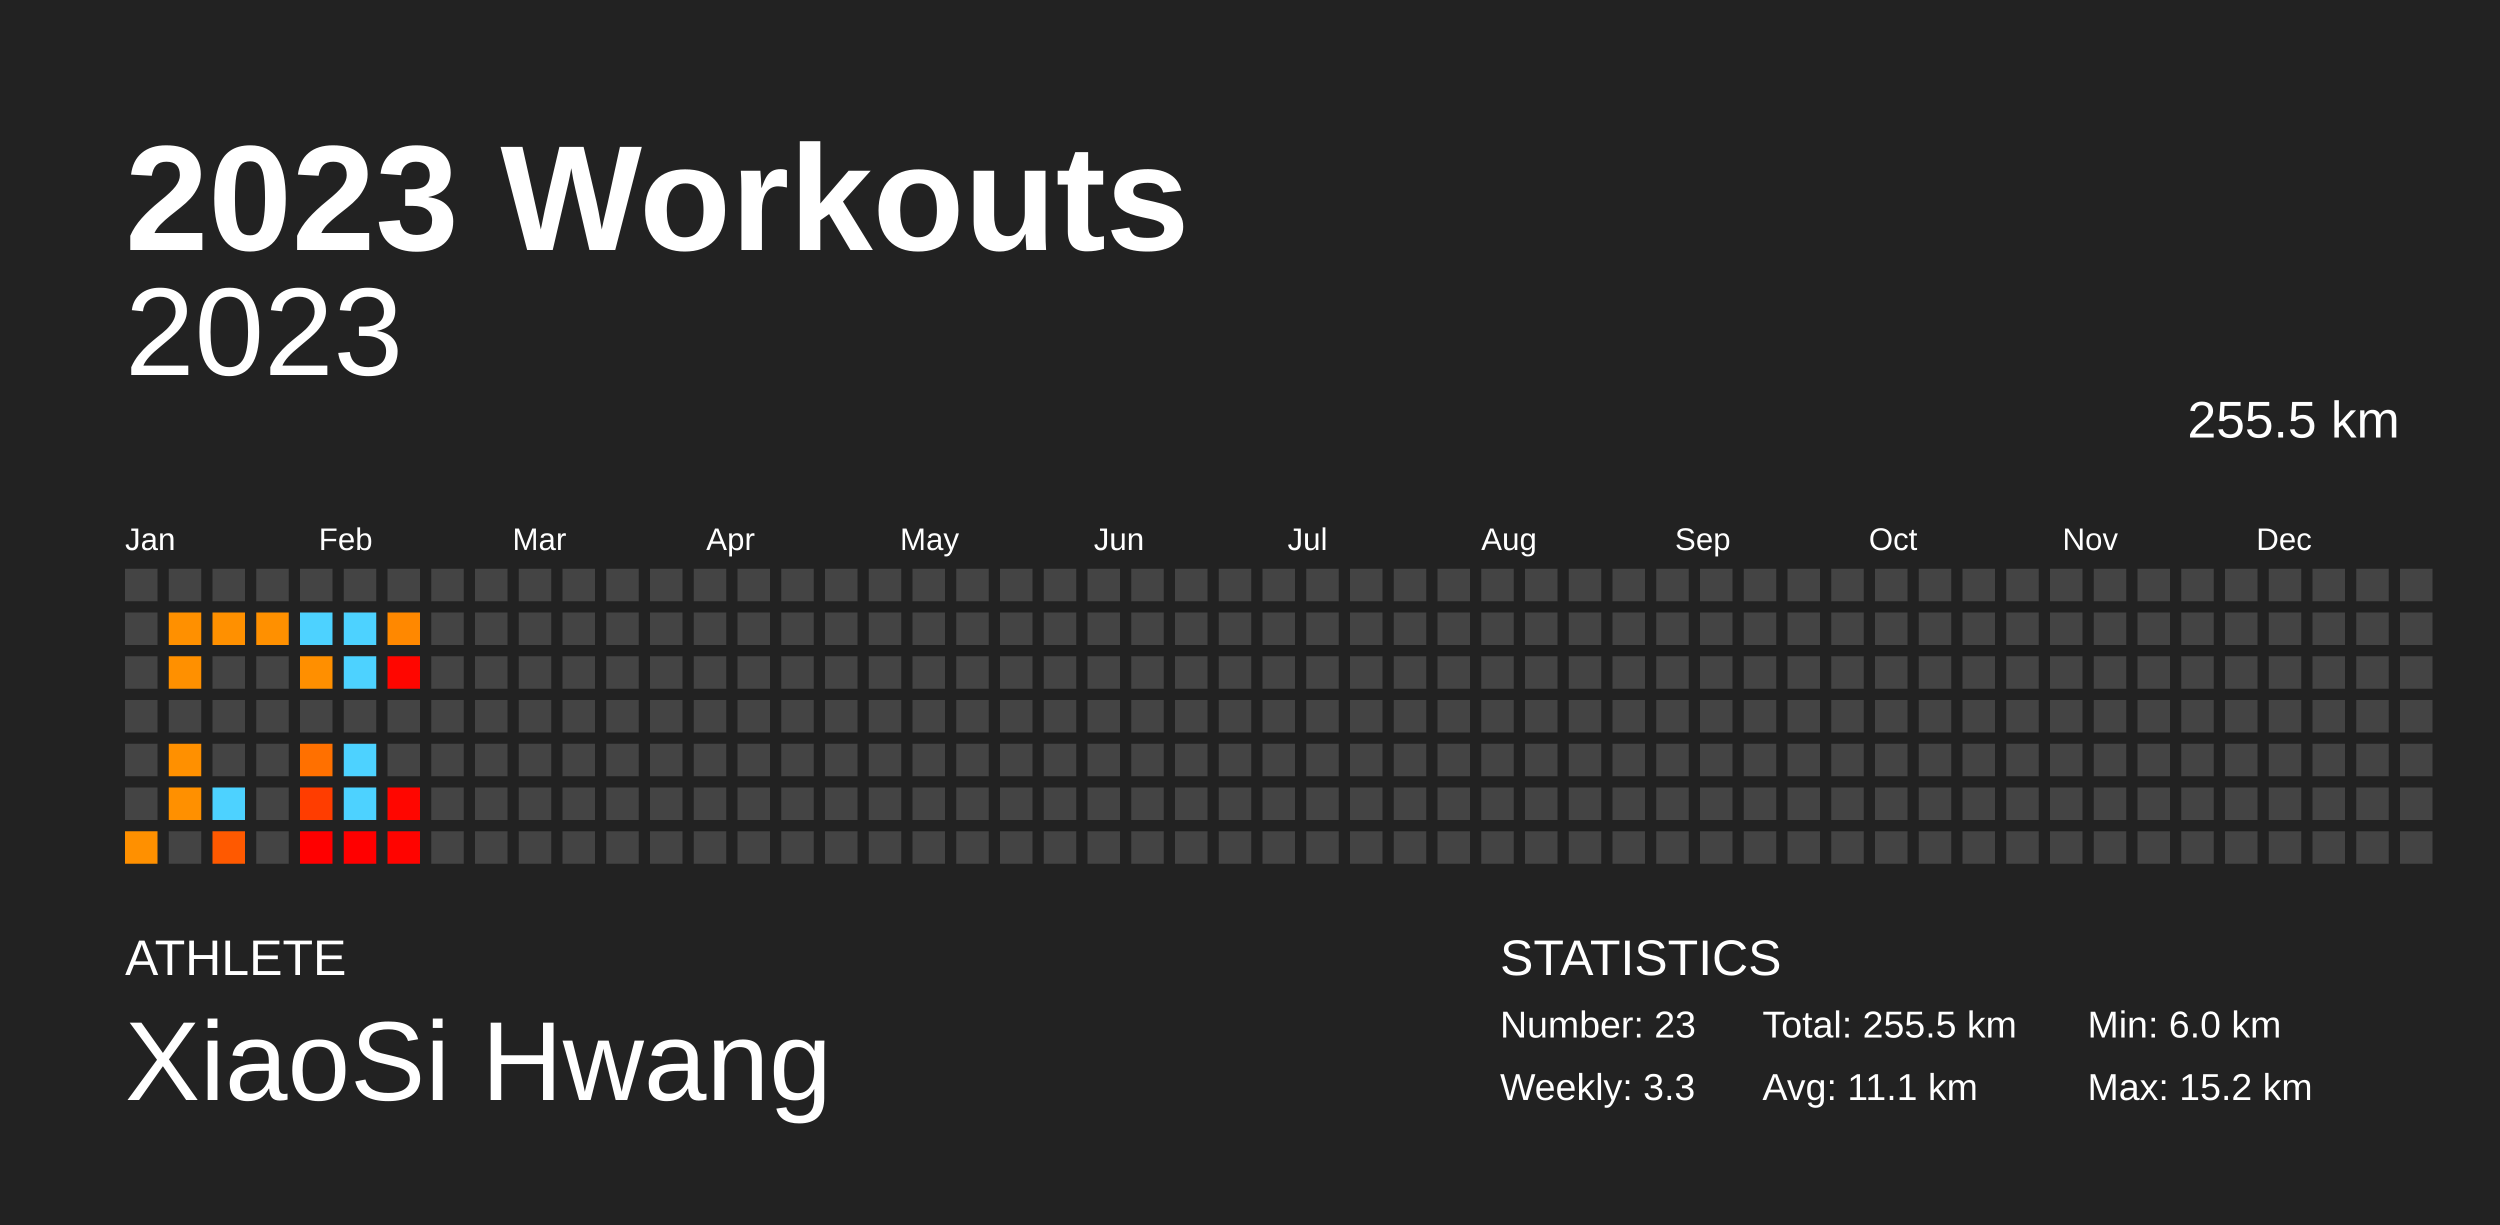
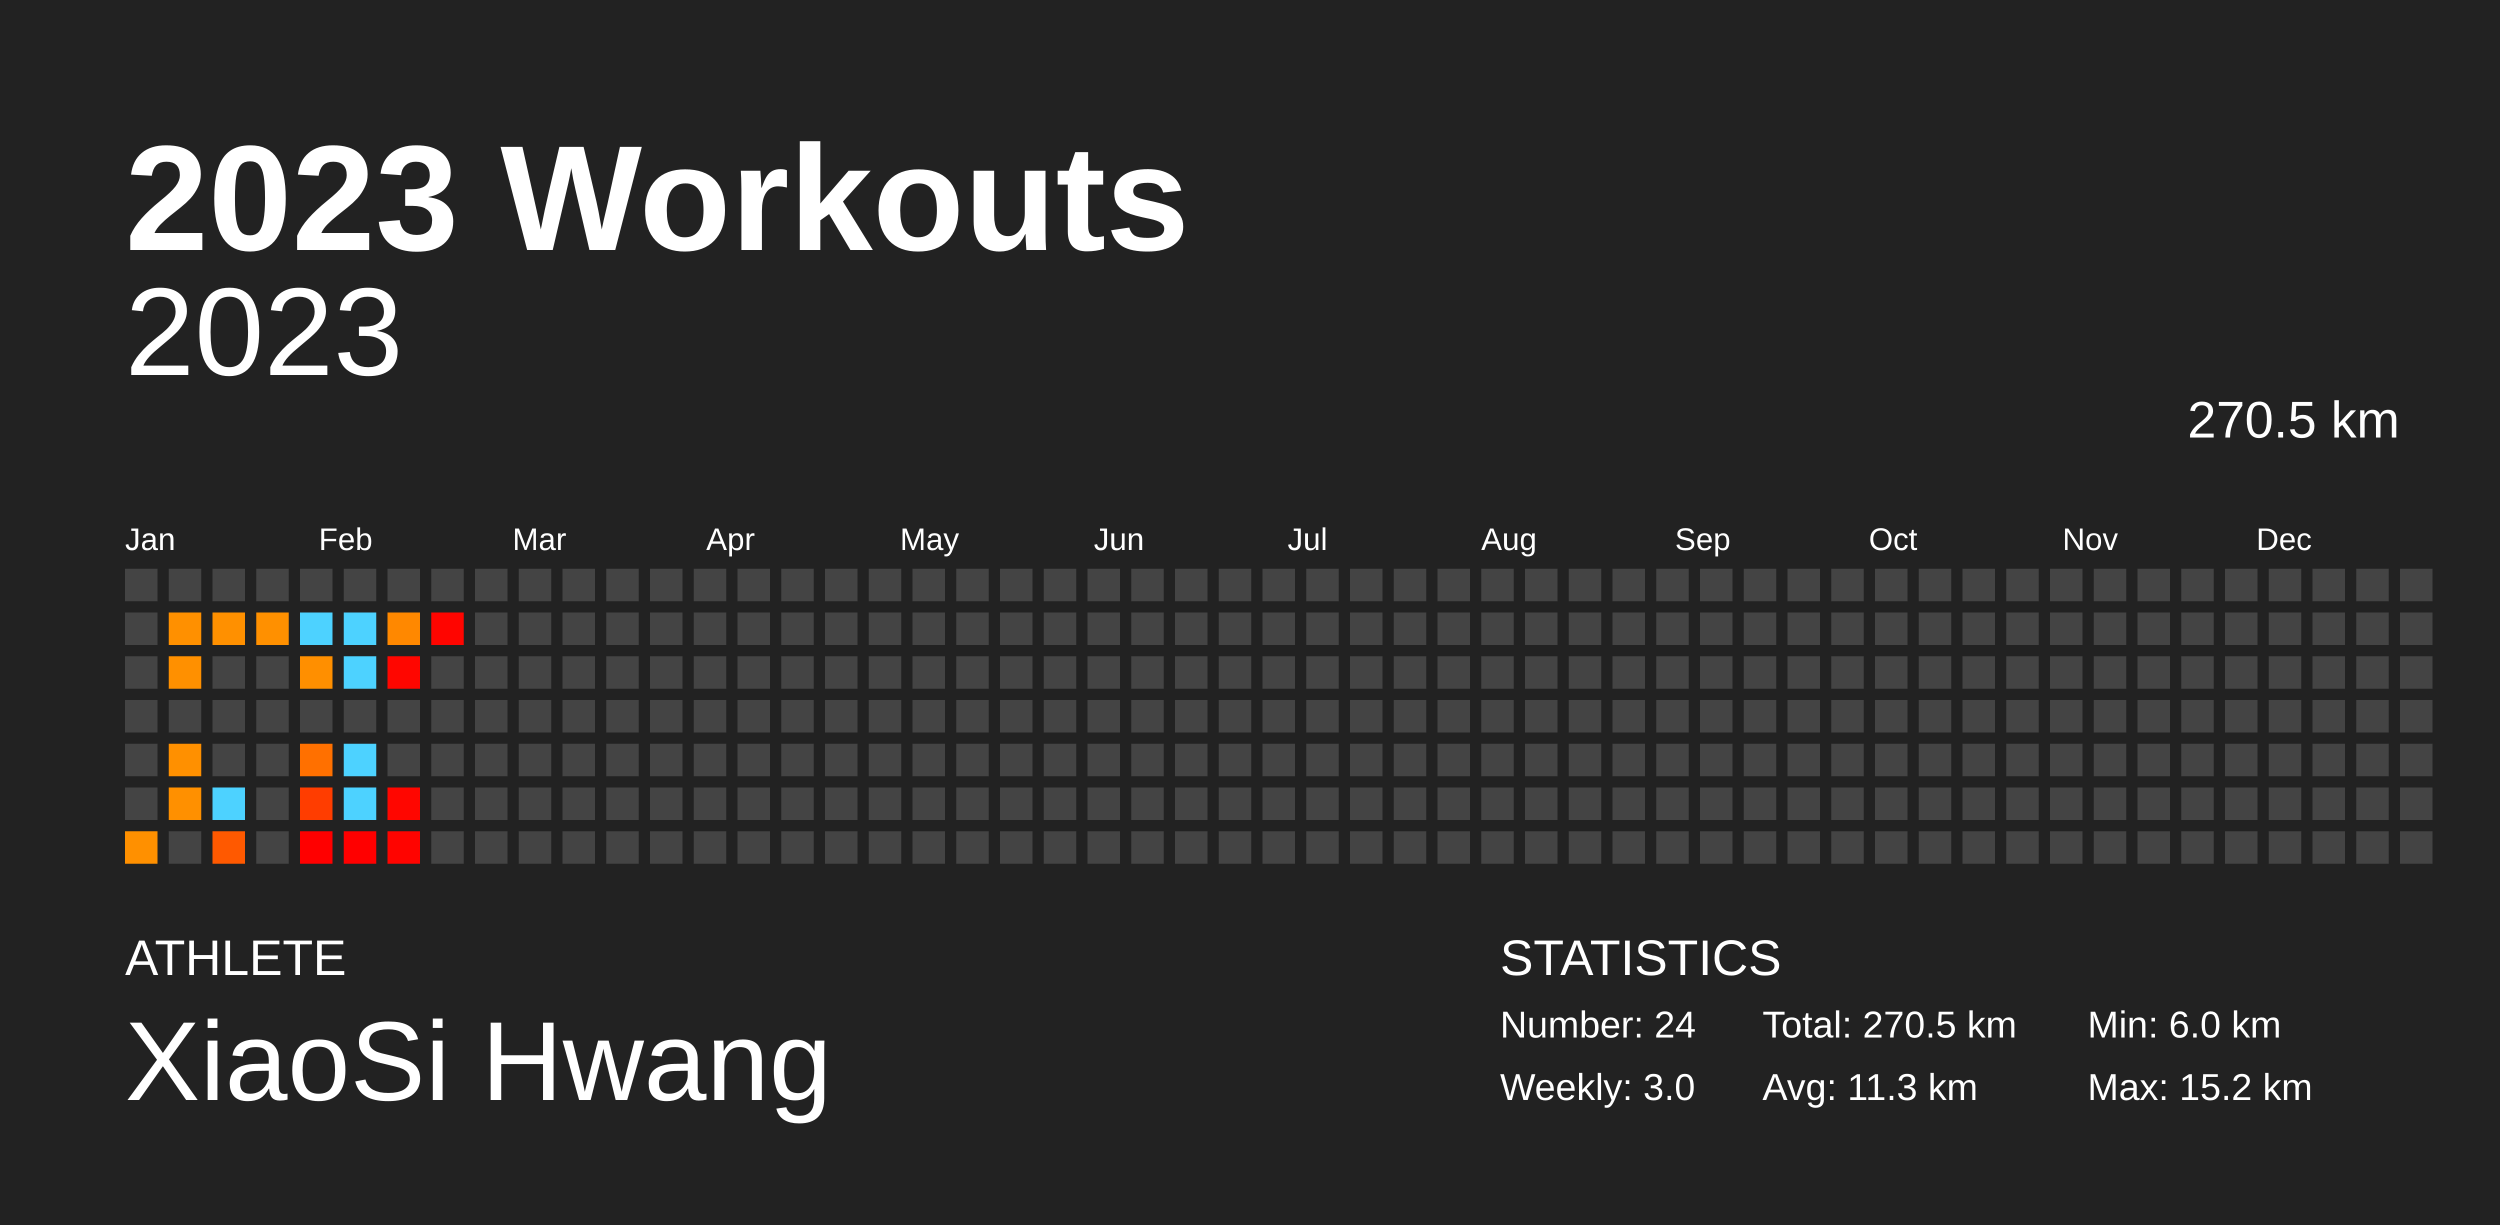
<svg xmlns="http://www.w3.org/2000/svg" baseProfile="full" height="98mm" version="1.1" viewBox="0,0,200,98" width="200mm">
  <defs />
  <rect fill="#222222" height="98" width="200" x="0" y="0" />
  <text fill="#FFFFFF" style="font-size:12px; font-family:Arial; font-weight:bold;" x="10" y="20">2023 Workouts</text>
  <text fill="#FFFFFF" style="font-size:4px; font-family:Arial" x="10" y="78">ATHLETE</text>
  <text fill="#FFFFFF" style="font-size:9px; font-family:Arial" x="10" y="88">XiaoSi Hwang</text>
  <text fill="#FFFFFF" style="font-size:4px; font-family:Arial" x="120" y="78">STATISTICS</text>
-   <text fill="#FFFFFF" style="font-size:3px; font-family:Arial" x="120" y="83">Number: 23</text>
-   <text fill="#FFFFFF" style="font-size:3px; font-family:Arial" x="120" y="88">Weekly: 3.3</text>
-   <text fill="#FFFFFF" style="font-size:3px; font-family:Arial" x="141" y="83">Total: 255.5 km</text>
-   <text fill="#FFFFFF" style="font-size:3px; font-family:Arial" x="141" y="88">Avg: 11.1 km</text>
+   <text fill="#FFFFFF" style="font-size:3px; font-family:Arial" x="120" y="83">Number: 24</text>
+   <text fill="#FFFFFF" style="font-size:3px; font-family:Arial" x="120" y="88">Weekly: 3.0</text>
+   <text fill="#FFFFFF" style="font-size:3px; font-family:Arial" x="141" y="83">Total: 270.5 km</text>
+   <text fill="#FFFFFF" style="font-size:3px; font-family:Arial" x="141" y="88">Avg: 11.3 km</text>
  <text fill="#FFFFFF" style="font-size:3px; font-family:Arial" x="167" y="83">Min: 6.0 km</text>
  <text fill="#FFFFFF" style="font-size:3px; font-family:Arial" x="167" y="88">Max: 15.2 km</text>
  <text alignment-baseline="hanging" fill="#FFFFFF" style="font-size:10.0px; font-family:Arial;" x="10" y="30">2023</text>
-   <text alignment-baseline="hanging" fill="#FFFFFF" style="font-size:4.125px; font-family:Arial;" x="175" y="35">255.5 km</text>
+   <text alignment-baseline="hanging" fill="#FFFFFF" style="font-size:4.125px; font-family:Arial;" x="175" y="35">270.5 km</text>
  <text fill="#FFFFFF" style="font-size:2.5px; font-family:Arial" x="10.0" y="44">Jan</text>
  <text fill="#FFFFFF" style="font-size:2.5px; font-family:Arial" x="25.5" y="44">Feb</text>
  <text fill="#FFFFFF" style="font-size:2.5px; font-family:Arial" x="41.0" y="44">Mar</text>
  <text fill="#FFFFFF" style="font-size:2.5px; font-family:Arial" x="56.5" y="44">Apr</text>
  <text fill="#FFFFFF" style="font-size:2.5px; font-family:Arial" x="72.0" y="44">May</text>
  <text fill="#FFFFFF" style="font-size:2.5px; font-family:Arial" x="87.5" y="44">Jun</text>
  <text fill="#FFFFFF" style="font-size:2.5px; font-family:Arial" x="103.0" y="44">Jul</text>
  <text fill="#FFFFFF" style="font-size:2.5px; font-family:Arial" x="118.5" y="44">Aug</text>
  <text fill="#FFFFFF" style="font-size:2.5px; font-family:Arial" x="134.0" y="44">Sep</text>
  <text fill="#FFFFFF" style="font-size:2.5px; font-family:Arial" x="149.5" y="44">Oct</text>
  <text fill="#FFFFFF" style="font-size:2.5px; font-family:Arial" x="165.0" y="44">Nov</text>
  <text fill="#FFFFFF" style="font-size:2.5px; font-family:Arial" x="180.5" y="44">Dec</text>
  <rect fill="#444444" height="2.6" width="2.6" x="10.0" y="45.5" />
  <rect fill="#444444" height="2.6" width="2.6" x="10.0" y="49.0" />
  <rect fill="#444444" height="2.6" width="2.6" x="10.0" y="52.5" />
  <rect fill="#444444" height="2.6" width="2.6" x="10.0" y="56.0" />
  <rect fill="#444444" height="2.6" width="2.6" x="10.0" y="59.5" />
  <rect fill="#444444" height="2.6" width="2.6" x="10.0" y="63.0" />
  <rect fill="#ff9000" height="2.6" width="2.6" x="10.0" y="66.5" />
  <rect fill="#444444" height="2.6" width="2.6" x="13.5" y="45.5" />
  <rect fill="#ff9000" height="2.6" width="2.6" x="13.5" y="49.0" />
  <rect fill="#ff9000" height="2.6" width="2.6" x="13.5" y="52.5" />
  <rect fill="#444444" height="2.6" width="2.6" x="13.5" y="56.0" />
  <rect fill="#ff9000" height="2.6" width="2.6" x="13.5" y="59.5" />
  <rect fill="#ff9000" height="2.6" width="2.6" x="13.5" y="63.0" />
  <rect fill="#444444" height="2.6" width="2.6" x="13.5" y="66.5" />
  <rect fill="#444444" height="2.6" width="2.6" x="17.0" y="45.5" />
  <rect fill="#ff9000" height="2.6" width="2.6" x="17.0" y="49.0" />
  <rect fill="#444444" height="2.6" width="2.6" x="17.0" y="52.5" />
  <rect fill="#444444" height="2.6" width="2.6" x="17.0" y="56.0" />
  <rect fill="#444444" height="2.6" width="2.6" x="17.0" y="59.5" />
  <rect fill="#4dd2ff" height="2.6" width="2.6" x="17.0" y="63.0" />
  <rect fill="#ff5900" height="2.6" width="2.6" x="17.0" y="66.5" />
  <rect fill="#444444" height="2.6" width="2.6" x="20.5" y="45.5" />
  <rect fill="#ff9000" height="2.6" width="2.6" x="20.5" y="49.0" />
  <rect fill="#444444" height="2.6" width="2.6" x="20.5" y="52.5" />
  <rect fill="#444444" height="2.6" width="2.6" x="20.5" y="56.0" />
  <rect fill="#444444" height="2.6" width="2.6" x="20.5" y="59.5" />
  <rect fill="#444444" height="2.6" width="2.6" x="20.5" y="63.0" />
  <rect fill="#444444" height="2.6" width="2.6" x="20.5" y="66.5" />
  <rect fill="#444444" height="2.6" width="2.6" x="24.0" y="45.5" />
  <rect fill="#4dd2ff" height="2.6" width="2.6" x="24.0" y="49.0" />
  <rect fill="#ff8f00" height="2.6" width="2.6" x="24.0" y="52.5" />
  <rect fill="#444444" height="2.6" width="2.6" x="24.0" y="56.0" />
  <rect fill="#ff7000" height="2.6" width="2.6" x="24.0" y="59.5" />
  <rect fill="#ff3d00" height="2.6" width="2.6" x="24.0" y="63.0" />
  <rect fill="#ff0000" height="2.6" width="2.6" x="24.0" y="66.5" />
  <rect fill="#444444" height="2.6" width="2.6" x="27.5" y="45.5" />
  <rect fill="#4dd2ff" height="2.6" width="2.6" x="27.5" y="49.0" />
  <rect fill="#4dd2ff" height="2.6" width="2.6" x="27.5" y="52.5" />
  <rect fill="#444444" height="2.6" width="2.6" x="27.5" y="56.0" />
  <rect fill="#4dd2ff" height="2.6" width="2.6" x="27.5" y="59.5" />
  <rect fill="#4dd2ff" height="2.6" width="2.6" x="27.5" y="63.0" />
  <rect fill="#ff0000" height="2.6" width="2.6" x="27.5" y="66.5" />
  <rect fill="#444444" height="2.6" width="2.6" x="31.0" y="45.5" />
  <rect fill="#ff8800" height="2.6" width="2.6" x="31.0" y="49.0" />
  <rect fill="#ff0600" height="2.6" width="2.6" x="31.0" y="52.5" />
  <rect fill="#444444" height="2.6" width="2.6" x="31.0" y="56.0" />
  <rect fill="#444444" height="2.6" width="2.6" x="31.0" y="59.5" />
  <rect fill="#ff0600" height="2.6" width="2.6" x="31.0" y="63.0" />
  <rect fill="#ff0400" height="2.6" width="2.6" x="31.0" y="66.5" />
  <rect fill="#444444" height="2.6" width="2.6" x="34.5" y="45.5" />
-   <rect fill="#444444" height="2.6" width="2.6" x="34.5" y="49.0" />
+   <rect fill="#ff0500" height="2.6" width="2.6" x="34.5" y="49.0" />
  <rect fill="#444444" height="2.6" width="2.6" x="34.5" y="52.5" />
  <rect fill="#444444" height="2.6" width="2.6" x="34.5" y="56.0" />
  <rect fill="#444444" height="2.6" width="2.6" x="34.5" y="59.5" />
  <rect fill="#444444" height="2.6" width="2.6" x="34.5" y="63.0" />
  <rect fill="#444444" height="2.6" width="2.6" x="34.5" y="66.5" />
  <rect fill="#444444" height="2.6" width="2.6" x="38.0" y="45.5" />
  <rect fill="#444444" height="2.6" width="2.6" x="38.0" y="49.0" />
  <rect fill="#444444" height="2.6" width="2.6" x="38.0" y="52.5" />
  <rect fill="#444444" height="2.6" width="2.6" x="38.0" y="56.0" />
  <rect fill="#444444" height="2.6" width="2.6" x="38.0" y="59.5" />
  <rect fill="#444444" height="2.6" width="2.6" x="38.0" y="63.0" />
  <rect fill="#444444" height="2.6" width="2.6" x="38.0" y="66.5" />
  <rect fill="#444444" height="2.6" width="2.6" x="41.5" y="45.5" />
  <rect fill="#444444" height="2.6" width="2.6" x="41.5" y="49.0" />
  <rect fill="#444444" height="2.6" width="2.6" x="41.5" y="52.5" />
  <rect fill="#444444" height="2.6" width="2.6" x="41.5" y="56.0" />
  <rect fill="#444444" height="2.6" width="2.6" x="41.5" y="59.5" />
  <rect fill="#444444" height="2.6" width="2.6" x="41.5" y="63.0" />
  <rect fill="#444444" height="2.6" width="2.6" x="41.5" y="66.5" />
  <rect fill="#444444" height="2.6" width="2.6" x="45.0" y="45.5" />
  <rect fill="#444444" height="2.6" width="2.6" x="45.0" y="49.0" />
  <rect fill="#444444" height="2.6" width="2.6" x="45.0" y="52.5" />
  <rect fill="#444444" height="2.6" width="2.6" x="45.0" y="56.0" />
  <rect fill="#444444" height="2.6" width="2.6" x="45.0" y="59.5" />
  <rect fill="#444444" height="2.6" width="2.6" x="45.0" y="63.0" />
  <rect fill="#444444" height="2.6" width="2.6" x="45.0" y="66.5" />
  <rect fill="#444444" height="2.6" width="2.6" x="48.5" y="45.5" />
  <rect fill="#444444" height="2.6" width="2.6" x="48.5" y="49.0" />
  <rect fill="#444444" height="2.6" width="2.6" x="48.5" y="52.5" />
  <rect fill="#444444" height="2.6" width="2.6" x="48.5" y="56.0" />
  <rect fill="#444444" height="2.6" width="2.6" x="48.5" y="59.5" />
  <rect fill="#444444" height="2.6" width="2.6" x="48.5" y="63.0" />
  <rect fill="#444444" height="2.6" width="2.6" x="48.5" y="66.5" />
  <rect fill="#444444" height="2.6" width="2.6" x="52.0" y="45.5" />
  <rect fill="#444444" height="2.6" width="2.6" x="52.0" y="49.0" />
  <rect fill="#444444" height="2.6" width="2.6" x="52.0" y="52.5" />
  <rect fill="#444444" height="2.6" width="2.6" x="52.0" y="56.0" />
  <rect fill="#444444" height="2.6" width="2.6" x="52.0" y="59.5" />
  <rect fill="#444444" height="2.6" width="2.6" x="52.0" y="63.0" />
  <rect fill="#444444" height="2.6" width="2.6" x="52.0" y="66.5" />
  <rect fill="#444444" height="2.6" width="2.6" x="55.5" y="45.5" />
  <rect fill="#444444" height="2.6" width="2.6" x="55.5" y="49.0" />
  <rect fill="#444444" height="2.6" width="2.6" x="55.5" y="52.5" />
  <rect fill="#444444" height="2.6" width="2.6" x="55.5" y="56.0" />
  <rect fill="#444444" height="2.6" width="2.6" x="55.5" y="59.5" />
  <rect fill="#444444" height="2.6" width="2.6" x="55.5" y="63.0" />
  <rect fill="#444444" height="2.6" width="2.6" x="55.5" y="66.5" />
  <rect fill="#444444" height="2.6" width="2.6" x="59.0" y="45.5" />
  <rect fill="#444444" height="2.6" width="2.6" x="59.0" y="49.0" />
  <rect fill="#444444" height="2.6" width="2.6" x="59.0" y="52.5" />
  <rect fill="#444444" height="2.6" width="2.6" x="59.0" y="56.0" />
  <rect fill="#444444" height="2.6" width="2.6" x="59.0" y="59.5" />
  <rect fill="#444444" height="2.6" width="2.6" x="59.0" y="63.0" />
  <rect fill="#444444" height="2.6" width="2.6" x="59.0" y="66.5" />
  <rect fill="#444444" height="2.6" width="2.6" x="62.5" y="45.5" />
  <rect fill="#444444" height="2.6" width="2.6" x="62.5" y="49.0" />
  <rect fill="#444444" height="2.6" width="2.6" x="62.5" y="52.5" />
  <rect fill="#444444" height="2.6" width="2.6" x="62.5" y="56.0" />
  <rect fill="#444444" height="2.6" width="2.6" x="62.5" y="59.5" />
  <rect fill="#444444" height="2.6" width="2.6" x="62.5" y="63.0" />
  <rect fill="#444444" height="2.6" width="2.6" x="62.5" y="66.5" />
  <rect fill="#444444" height="2.6" width="2.6" x="66.0" y="45.5" />
  <rect fill="#444444" height="2.6" width="2.6" x="66.0" y="49.0" />
  <rect fill="#444444" height="2.6" width="2.6" x="66.0" y="52.5" />
  <rect fill="#444444" height="2.6" width="2.6" x="66.0" y="56.0" />
  <rect fill="#444444" height="2.6" width="2.6" x="66.0" y="59.5" />
  <rect fill="#444444" height="2.6" width="2.6" x="66.0" y="63.0" />
  <rect fill="#444444" height="2.6" width="2.6" x="66.0" y="66.5" />
  <rect fill="#444444" height="2.6" width="2.6" x="69.5" y="45.5" />
  <rect fill="#444444" height="2.6" width="2.6" x="69.5" y="49.0" />
  <rect fill="#444444" height="2.6" width="2.6" x="69.5" y="52.5" />
  <rect fill="#444444" height="2.6" width="2.6" x="69.5" y="56.0" />
  <rect fill="#444444" height="2.6" width="2.6" x="69.5" y="59.5" />
  <rect fill="#444444" height="2.6" width="2.6" x="69.5" y="63.0" />
  <rect fill="#444444" height="2.6" width="2.6" x="69.5" y="66.5" />
  <rect fill="#444444" height="2.6" width="2.6" x="73.0" y="45.5" />
  <rect fill="#444444" height="2.6" width="2.6" x="73.0" y="49.0" />
  <rect fill="#444444" height="2.6" width="2.6" x="73.0" y="52.5" />
  <rect fill="#444444" height="2.6" width="2.6" x="73.0" y="56.0" />
  <rect fill="#444444" height="2.6" width="2.6" x="73.0" y="59.5" />
  <rect fill="#444444" height="2.6" width="2.6" x="73.0" y="63.0" />
  <rect fill="#444444" height="2.6" width="2.6" x="73.0" y="66.5" />
  <rect fill="#444444" height="2.6" width="2.6" x="76.5" y="45.5" />
  <rect fill="#444444" height="2.6" width="2.6" x="76.5" y="49.0" />
  <rect fill="#444444" height="2.6" width="2.6" x="76.5" y="52.5" />
  <rect fill="#444444" height="2.6" width="2.6" x="76.5" y="56.0" />
  <rect fill="#444444" height="2.6" width="2.6" x="76.5" y="59.5" />
  <rect fill="#444444" height="2.6" width="2.6" x="76.5" y="63.0" />
  <rect fill="#444444" height="2.6" width="2.6" x="76.5" y="66.5" />
  <rect fill="#444444" height="2.6" width="2.6" x="80.0" y="45.5" />
  <rect fill="#444444" height="2.6" width="2.6" x="80.0" y="49.0" />
  <rect fill="#444444" height="2.6" width="2.6" x="80.0" y="52.5" />
  <rect fill="#444444" height="2.6" width="2.6" x="80.0" y="56.0" />
  <rect fill="#444444" height="2.6" width="2.6" x="80.0" y="59.5" />
  <rect fill="#444444" height="2.6" width="2.6" x="80.0" y="63.0" />
  <rect fill="#444444" height="2.6" width="2.6" x="80.0" y="66.5" />
  <rect fill="#444444" height="2.6" width="2.6" x="83.5" y="45.5" />
  <rect fill="#444444" height="2.6" width="2.6" x="83.5" y="49.0" />
  <rect fill="#444444" height="2.6" width="2.6" x="83.5" y="52.5" />
  <rect fill="#444444" height="2.6" width="2.6" x="83.5" y="56.0" />
  <rect fill="#444444" height="2.6" width="2.6" x="83.5" y="59.5" />
  <rect fill="#444444" height="2.6" width="2.6" x="83.5" y="63.0" />
  <rect fill="#444444" height="2.6" width="2.6" x="83.5" y="66.5" />
  <rect fill="#444444" height="2.6" width="2.6" x="87.0" y="45.5" />
  <rect fill="#444444" height="2.6" width="2.6" x="87.0" y="49.0" />
  <rect fill="#444444" height="2.6" width="2.6" x="87.0" y="52.5" />
  <rect fill="#444444" height="2.6" width="2.6" x="87.0" y="56.0" />
  <rect fill="#444444" height="2.6" width="2.6" x="87.0" y="59.5" />
  <rect fill="#444444" height="2.6" width="2.6" x="87.0" y="63.0" />
  <rect fill="#444444" height="2.6" width="2.6" x="87.0" y="66.5" />
  <rect fill="#444444" height="2.6" width="2.6" x="90.5" y="45.5" />
  <rect fill="#444444" height="2.6" width="2.6" x="90.5" y="49.0" />
  <rect fill="#444444" height="2.6" width="2.6" x="90.5" y="52.5" />
  <rect fill="#444444" height="2.6" width="2.6" x="90.5" y="56.0" />
  <rect fill="#444444" height="2.6" width="2.6" x="90.5" y="59.5" />
  <rect fill="#444444" height="2.6" width="2.6" x="90.5" y="63.0" />
  <rect fill="#444444" height="2.6" width="2.6" x="90.5" y="66.5" />
  <rect fill="#444444" height="2.6" width="2.6" x="94.0" y="45.5" />
  <rect fill="#444444" height="2.6" width="2.6" x="94.0" y="49.0" />
  <rect fill="#444444" height="2.6" width="2.6" x="94.0" y="52.5" />
  <rect fill="#444444" height="2.6" width="2.6" x="94.0" y="56.0" />
  <rect fill="#444444" height="2.6" width="2.6" x="94.0" y="59.5" />
  <rect fill="#444444" height="2.6" width="2.6" x="94.0" y="63.0" />
  <rect fill="#444444" height="2.6" width="2.6" x="94.0" y="66.5" />
  <rect fill="#444444" height="2.6" width="2.6" x="97.5" y="45.5" />
  <rect fill="#444444" height="2.6" width="2.6" x="97.5" y="49.0" />
  <rect fill="#444444" height="2.6" width="2.6" x="97.5" y="52.5" />
  <rect fill="#444444" height="2.6" width="2.6" x="97.5" y="56.0" />
  <rect fill="#444444" height="2.6" width="2.6" x="97.5" y="59.5" />
  <rect fill="#444444" height="2.6" width="2.6" x="97.5" y="63.0" />
  <rect fill="#444444" height="2.6" width="2.6" x="97.5" y="66.5" />
  <rect fill="#444444" height="2.6" width="2.6" x="101.0" y="45.5" />
  <rect fill="#444444" height="2.6" width="2.6" x="101.0" y="49.0" />
  <rect fill="#444444" height="2.6" width="2.6" x="101.0" y="52.5" />
  <rect fill="#444444" height="2.6" width="2.6" x="101.0" y="56.0" />
  <rect fill="#444444" height="2.6" width="2.6" x="101.0" y="59.5" />
  <rect fill="#444444" height="2.6" width="2.6" x="101.0" y="63.0" />
  <rect fill="#444444" height="2.6" width="2.6" x="101.0" y="66.5" />
  <rect fill="#444444" height="2.6" width="2.6" x="104.5" y="45.5" />
  <rect fill="#444444" height="2.6" width="2.6" x="104.5" y="49.0" />
  <rect fill="#444444" height="2.6" width="2.6" x="104.5" y="52.5" />
  <rect fill="#444444" height="2.6" width="2.6" x="104.5" y="56.0" />
  <rect fill="#444444" height="2.6" width="2.6" x="104.5" y="59.5" />
  <rect fill="#444444" height="2.6" width="2.6" x="104.5" y="63.0" />
  <rect fill="#444444" height="2.6" width="2.6" x="104.5" y="66.5" />
  <rect fill="#444444" height="2.6" width="2.6" x="108.0" y="45.5" />
  <rect fill="#444444" height="2.6" width="2.6" x="108.0" y="49.0" />
  <rect fill="#444444" height="2.6" width="2.6" x="108.0" y="52.5" />
  <rect fill="#444444" height="2.6" width="2.6" x="108.0" y="56.0" />
  <rect fill="#444444" height="2.6" width="2.6" x="108.0" y="59.5" />
  <rect fill="#444444" height="2.6" width="2.6" x="108.0" y="63.0" />
  <rect fill="#444444" height="2.6" width="2.6" x="108.0" y="66.5" />
  <rect fill="#444444" height="2.6" width="2.6" x="111.5" y="45.5" />
  <rect fill="#444444" height="2.6" width="2.6" x="111.5" y="49.0" />
  <rect fill="#444444" height="2.6" width="2.6" x="111.5" y="52.5" />
  <rect fill="#444444" height="2.6" width="2.6" x="111.5" y="56.0" />
  <rect fill="#444444" height="2.6" width="2.6" x="111.5" y="59.5" />
  <rect fill="#444444" height="2.6" width="2.6" x="111.5" y="63.0" />
  <rect fill="#444444" height="2.6" width="2.6" x="111.5" y="66.5" />
  <rect fill="#444444" height="2.6" width="2.6" x="115.0" y="45.5" />
  <rect fill="#444444" height="2.6" width="2.6" x="115.0" y="49.0" />
  <rect fill="#444444" height="2.6" width="2.6" x="115.0" y="52.5" />
  <rect fill="#444444" height="2.6" width="2.6" x="115.0" y="56.0" />
  <rect fill="#444444" height="2.6" width="2.6" x="115.0" y="59.5" />
  <rect fill="#444444" height="2.6" width="2.6" x="115.0" y="63.0" />
  <rect fill="#444444" height="2.6" width="2.6" x="115.0" y="66.5" />
  <rect fill="#444444" height="2.6" width="2.6" x="118.5" y="45.5" />
  <rect fill="#444444" height="2.6" width="2.6" x="118.5" y="49.0" />
  <rect fill="#444444" height="2.6" width="2.6" x="118.5" y="52.5" />
  <rect fill="#444444" height="2.6" width="2.6" x="118.5" y="56.0" />
  <rect fill="#444444" height="2.6" width="2.6" x="118.5" y="59.5" />
  <rect fill="#444444" height="2.6" width="2.6" x="118.5" y="63.0" />
  <rect fill="#444444" height="2.6" width="2.6" x="118.5" y="66.5" />
  <rect fill="#444444" height="2.6" width="2.6" x="122.0" y="45.5" />
  <rect fill="#444444" height="2.6" width="2.6" x="122.0" y="49.0" />
  <rect fill="#444444" height="2.6" width="2.6" x="122.0" y="52.5" />
  <rect fill="#444444" height="2.6" width="2.6" x="122.0" y="56.0" />
  <rect fill="#444444" height="2.6" width="2.6" x="122.0" y="59.5" />
  <rect fill="#444444" height="2.6" width="2.6" x="122.0" y="63.0" />
  <rect fill="#444444" height="2.6" width="2.6" x="122.0" y="66.5" />
  <rect fill="#444444" height="2.6" width="2.6" x="125.5" y="45.5" />
  <rect fill="#444444" height="2.6" width="2.6" x="125.5" y="49.0" />
  <rect fill="#444444" height="2.6" width="2.6" x="125.5" y="52.5" />
  <rect fill="#444444" height="2.6" width="2.6" x="125.5" y="56.0" />
  <rect fill="#444444" height="2.6" width="2.6" x="125.5" y="59.5" />
  <rect fill="#444444" height="2.6" width="2.6" x="125.5" y="63.0" />
  <rect fill="#444444" height="2.6" width="2.6" x="125.5" y="66.5" />
  <rect fill="#444444" height="2.6" width="2.6" x="129.0" y="45.5" />
  <rect fill="#444444" height="2.6" width="2.6" x="129.0" y="49.0" />
  <rect fill="#444444" height="2.6" width="2.6" x="129.0" y="52.5" />
  <rect fill="#444444" height="2.6" width="2.6" x="129.0" y="56.0" />
  <rect fill="#444444" height="2.6" width="2.6" x="129.0" y="59.5" />
  <rect fill="#444444" height="2.6" width="2.6" x="129.0" y="63.0" />
  <rect fill="#444444" height="2.6" width="2.6" x="129.0" y="66.5" />
  <rect fill="#444444" height="2.6" width="2.6" x="132.5" y="45.5" />
  <rect fill="#444444" height="2.6" width="2.6" x="132.5" y="49.0" />
  <rect fill="#444444" height="2.6" width="2.6" x="132.5" y="52.5" />
  <rect fill="#444444" height="2.6" width="2.6" x="132.5" y="56.0" />
  <rect fill="#444444" height="2.6" width="2.6" x="132.5" y="59.5" />
  <rect fill="#444444" height="2.6" width="2.6" x="132.5" y="63.0" />
  <rect fill="#444444" height="2.6" width="2.6" x="132.5" y="66.5" />
  <rect fill="#444444" height="2.6" width="2.6" x="136.0" y="45.5" />
  <rect fill="#444444" height="2.6" width="2.6" x="136.0" y="49.0" />
  <rect fill="#444444" height="2.6" width="2.6" x="136.0" y="52.5" />
  <rect fill="#444444" height="2.6" width="2.6" x="136.0" y="56.0" />
  <rect fill="#444444" height="2.6" width="2.6" x="136.0" y="59.5" />
  <rect fill="#444444" height="2.6" width="2.6" x="136.0" y="63.0" />
  <rect fill="#444444" height="2.6" width="2.6" x="136.0" y="66.5" />
  <rect fill="#444444" height="2.6" width="2.6" x="139.5" y="45.5" />
  <rect fill="#444444" height="2.6" width="2.6" x="139.5" y="49.0" />
  <rect fill="#444444" height="2.6" width="2.6" x="139.5" y="52.5" />
  <rect fill="#444444" height="2.6" width="2.6" x="139.5" y="56.0" />
  <rect fill="#444444" height="2.6" width="2.6" x="139.5" y="59.5" />
  <rect fill="#444444" height="2.6" width="2.6" x="139.5" y="63.0" />
  <rect fill="#444444" height="2.6" width="2.6" x="139.5" y="66.5" />
  <rect fill="#444444" height="2.6" width="2.6" x="143.0" y="45.5" />
  <rect fill="#444444" height="2.6" width="2.6" x="143.0" y="49.0" />
  <rect fill="#444444" height="2.6" width="2.6" x="143.0" y="52.5" />
  <rect fill="#444444" height="2.6" width="2.6" x="143.0" y="56.0" />
  <rect fill="#444444" height="2.6" width="2.6" x="143.0" y="59.5" />
  <rect fill="#444444" height="2.6" width="2.6" x="143.0" y="63.0" />
  <rect fill="#444444" height="2.6" width="2.6" x="143.0" y="66.5" />
  <rect fill="#444444" height="2.6" width="2.6" x="146.5" y="45.5" />
  <rect fill="#444444" height="2.6" width="2.6" x="146.5" y="49.0" />
  <rect fill="#444444" height="2.6" width="2.6" x="146.5" y="52.5" />
  <rect fill="#444444" height="2.6" width="2.6" x="146.5" y="56.0" />
  <rect fill="#444444" height="2.6" width="2.6" x="146.5" y="59.5" />
  <rect fill="#444444" height="2.6" width="2.6" x="146.5" y="63.0" />
  <rect fill="#444444" height="2.6" width="2.6" x="146.5" y="66.5" />
  <rect fill="#444444" height="2.6" width="2.6" x="150.0" y="45.5" />
  <rect fill="#444444" height="2.6" width="2.6" x="150.0" y="49.0" />
  <rect fill="#444444" height="2.6" width="2.6" x="150.0" y="52.5" />
  <rect fill="#444444" height="2.6" width="2.6" x="150.0" y="56.0" />
  <rect fill="#444444" height="2.6" width="2.6" x="150.0" y="59.5" />
  <rect fill="#444444" height="2.6" width="2.6" x="150.0" y="63.0" />
  <rect fill="#444444" height="2.6" width="2.6" x="150.0" y="66.5" />
  <rect fill="#444444" height="2.6" width="2.6" x="153.5" y="45.5" />
  <rect fill="#444444" height="2.6" width="2.6" x="153.5" y="49.0" />
  <rect fill="#444444" height="2.6" width="2.6" x="153.5" y="52.5" />
  <rect fill="#444444" height="2.6" width="2.6" x="153.5" y="56.0" />
  <rect fill="#444444" height="2.6" width="2.6" x="153.5" y="59.5" />
  <rect fill="#444444" height="2.6" width="2.6" x="153.5" y="63.0" />
  <rect fill="#444444" height="2.6" width="2.6" x="153.5" y="66.5" />
  <rect fill="#444444" height="2.6" width="2.6" x="157.0" y="45.5" />
  <rect fill="#444444" height="2.6" width="2.6" x="157.0" y="49.0" />
  <rect fill="#444444" height="2.6" width="2.6" x="157.0" y="52.5" />
  <rect fill="#444444" height="2.6" width="2.6" x="157.0" y="56.0" />
  <rect fill="#444444" height="2.6" width="2.6" x="157.0" y="59.5" />
  <rect fill="#444444" height="2.6" width="2.6" x="157.0" y="63.0" />
  <rect fill="#444444" height="2.6" width="2.6" x="157.0" y="66.5" />
  <rect fill="#444444" height="2.6" width="2.6" x="160.5" y="45.5" />
  <rect fill="#444444" height="2.6" width="2.6" x="160.5" y="49.0" />
  <rect fill="#444444" height="2.6" width="2.6" x="160.5" y="52.5" />
  <rect fill="#444444" height="2.6" width="2.6" x="160.5" y="56.0" />
  <rect fill="#444444" height="2.6" width="2.6" x="160.5" y="59.5" />
  <rect fill="#444444" height="2.6" width="2.6" x="160.5" y="63.0" />
  <rect fill="#444444" height="2.6" width="2.6" x="160.5" y="66.5" />
  <rect fill="#444444" height="2.6" width="2.6" x="164.0" y="45.5" />
  <rect fill="#444444" height="2.6" width="2.6" x="164.0" y="49.0" />
  <rect fill="#444444" height="2.6" width="2.6" x="164.0" y="52.5" />
  <rect fill="#444444" height="2.6" width="2.6" x="164.0" y="56.0" />
  <rect fill="#444444" height="2.6" width="2.6" x="164.0" y="59.5" />
  <rect fill="#444444" height="2.6" width="2.6" x="164.0" y="63.0" />
  <rect fill="#444444" height="2.6" width="2.6" x="164.0" y="66.5" />
  <rect fill="#444444" height="2.6" width="2.6" x="167.5" y="45.5" />
  <rect fill="#444444" height="2.6" width="2.6" x="167.5" y="49.0" />
  <rect fill="#444444" height="2.6" width="2.6" x="167.5" y="52.5" />
  <rect fill="#444444" height="2.6" width="2.6" x="167.5" y="56.0" />
  <rect fill="#444444" height="2.6" width="2.6" x="167.5" y="59.5" />
  <rect fill="#444444" height="2.6" width="2.6" x="167.5" y="63.0" />
  <rect fill="#444444" height="2.6" width="2.6" x="167.5" y="66.5" />
  <rect fill="#444444" height="2.6" width="2.6" x="171.0" y="45.5" />
  <rect fill="#444444" height="2.6" width="2.6" x="171.0" y="49.0" />
  <rect fill="#444444" height="2.6" width="2.6" x="171.0" y="52.5" />
  <rect fill="#444444" height="2.6" width="2.6" x="171.0" y="56.0" />
  <rect fill="#444444" height="2.6" width="2.6" x="171.0" y="59.5" />
  <rect fill="#444444" height="2.6" width="2.6" x="171.0" y="63.0" />
  <rect fill="#444444" height="2.6" width="2.6" x="171.0" y="66.5" />
  <rect fill="#444444" height="2.6" width="2.6" x="174.5" y="45.5" />
  <rect fill="#444444" height="2.6" width="2.6" x="174.5" y="49.0" />
  <rect fill="#444444" height="2.6" width="2.6" x="174.5" y="52.5" />
  <rect fill="#444444" height="2.6" width="2.6" x="174.5" y="56.0" />
  <rect fill="#444444" height="2.6" width="2.6" x="174.5" y="59.5" />
  <rect fill="#444444" height="2.6" width="2.6" x="174.5" y="63.0" />
  <rect fill="#444444" height="2.6" width="2.6" x="174.5" y="66.5" />
  <rect fill="#444444" height="2.6" width="2.6" x="178.0" y="45.5" />
  <rect fill="#444444" height="2.6" width="2.6" x="178.0" y="49.0" />
  <rect fill="#444444" height="2.6" width="2.6" x="178.0" y="52.5" />
  <rect fill="#444444" height="2.6" width="2.6" x="178.0" y="56.0" />
  <rect fill="#444444" height="2.6" width="2.6" x="178.0" y="59.5" />
  <rect fill="#444444" height="2.6" width="2.6" x="178.0" y="63.0" />
  <rect fill="#444444" height="2.6" width="2.6" x="178.0" y="66.5" />
  <rect fill="#444444" height="2.6" width="2.6" x="181.5" y="45.5" />
  <rect fill="#444444" height="2.6" width="2.6" x="181.5" y="49.0" />
  <rect fill="#444444" height="2.6" width="2.6" x="181.5" y="52.5" />
  <rect fill="#444444" height="2.6" width="2.6" x="181.5" y="56.0" />
  <rect fill="#444444" height="2.6" width="2.6" x="181.5" y="59.5" />
  <rect fill="#444444" height="2.6" width="2.6" x="181.5" y="63.0" />
  <rect fill="#444444" height="2.6" width="2.6" x="181.5" y="66.5" />
  <rect fill="#444444" height="2.6" width="2.6" x="185.0" y="45.5" />
  <rect fill="#444444" height="2.6" width="2.6" x="185.0" y="49.0" />
  <rect fill="#444444" height="2.6" width="2.6" x="185.0" y="52.5" />
  <rect fill="#444444" height="2.6" width="2.6" x="185.0" y="56.0" />
  <rect fill="#444444" height="2.6" width="2.6" x="185.0" y="59.5" />
  <rect fill="#444444" height="2.6" width="2.6" x="185.0" y="63.0" />
  <rect fill="#444444" height="2.6" width="2.6" x="185.0" y="66.5" />
  <rect fill="#444444" height="2.6" width="2.6" x="188.5" y="45.5" />
  <rect fill="#444444" height="2.6" width="2.6" x="188.5" y="49.0" />
  <rect fill="#444444" height="2.6" width="2.6" x="188.5" y="52.5" />
  <rect fill="#444444" height="2.6" width="2.6" x="188.5" y="56.0" />
  <rect fill="#444444" height="2.6" width="2.6" x="188.5" y="59.5" />
  <rect fill="#444444" height="2.6" width="2.6" x="188.5" y="63.0" />
  <rect fill="#444444" height="2.6" width="2.6" x="188.5" y="66.5" />
  <rect fill="#444444" height="2.6" width="2.6" x="192.0" y="45.5" />
  <rect fill="#444444" height="2.6" width="2.6" x="192.0" y="49.0" />
  <rect fill="#444444" height="2.6" width="2.6" x="192.0" y="52.5" />
  <rect fill="#444444" height="2.6" width="2.6" x="192.0" y="56.0" />
  <rect fill="#444444" height="2.6" width="2.6" x="192.0" y="59.5" />
  <rect fill="#444444" height="2.6" width="2.6" x="192.0" y="63.0" />
  <rect fill="#444444" height="2.6" width="2.6" x="192.0" y="66.5" />
</svg>
